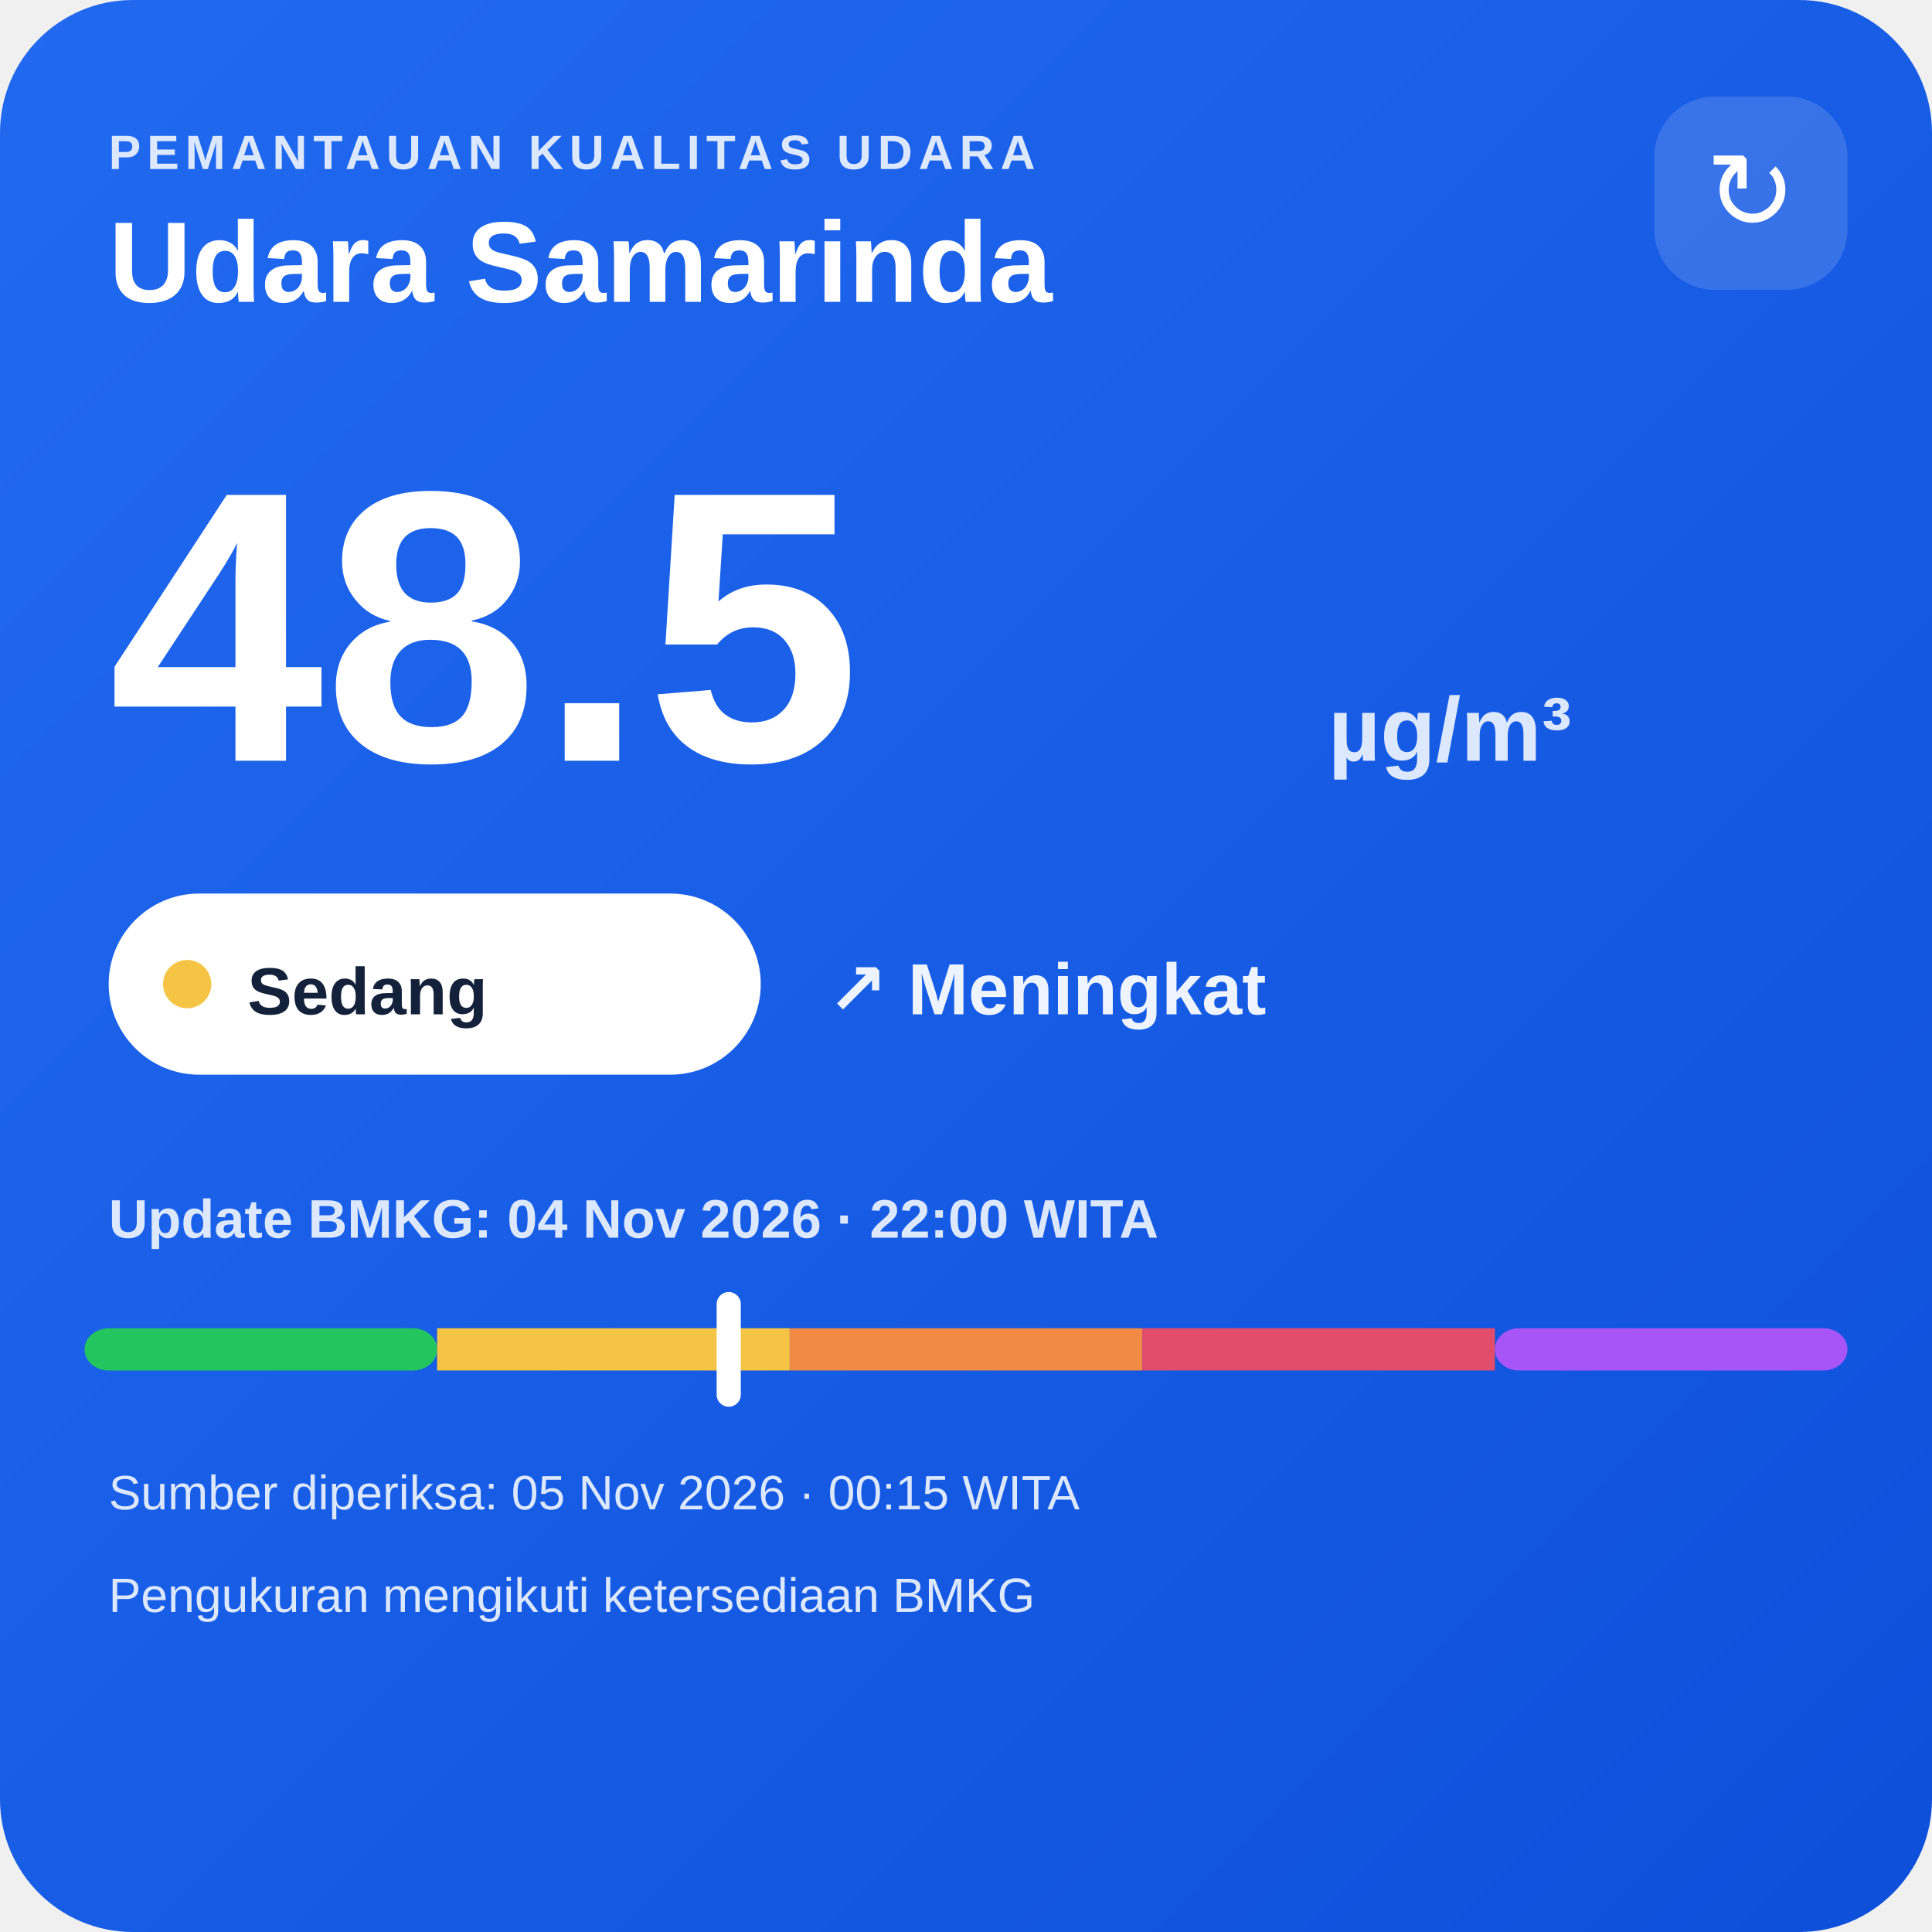
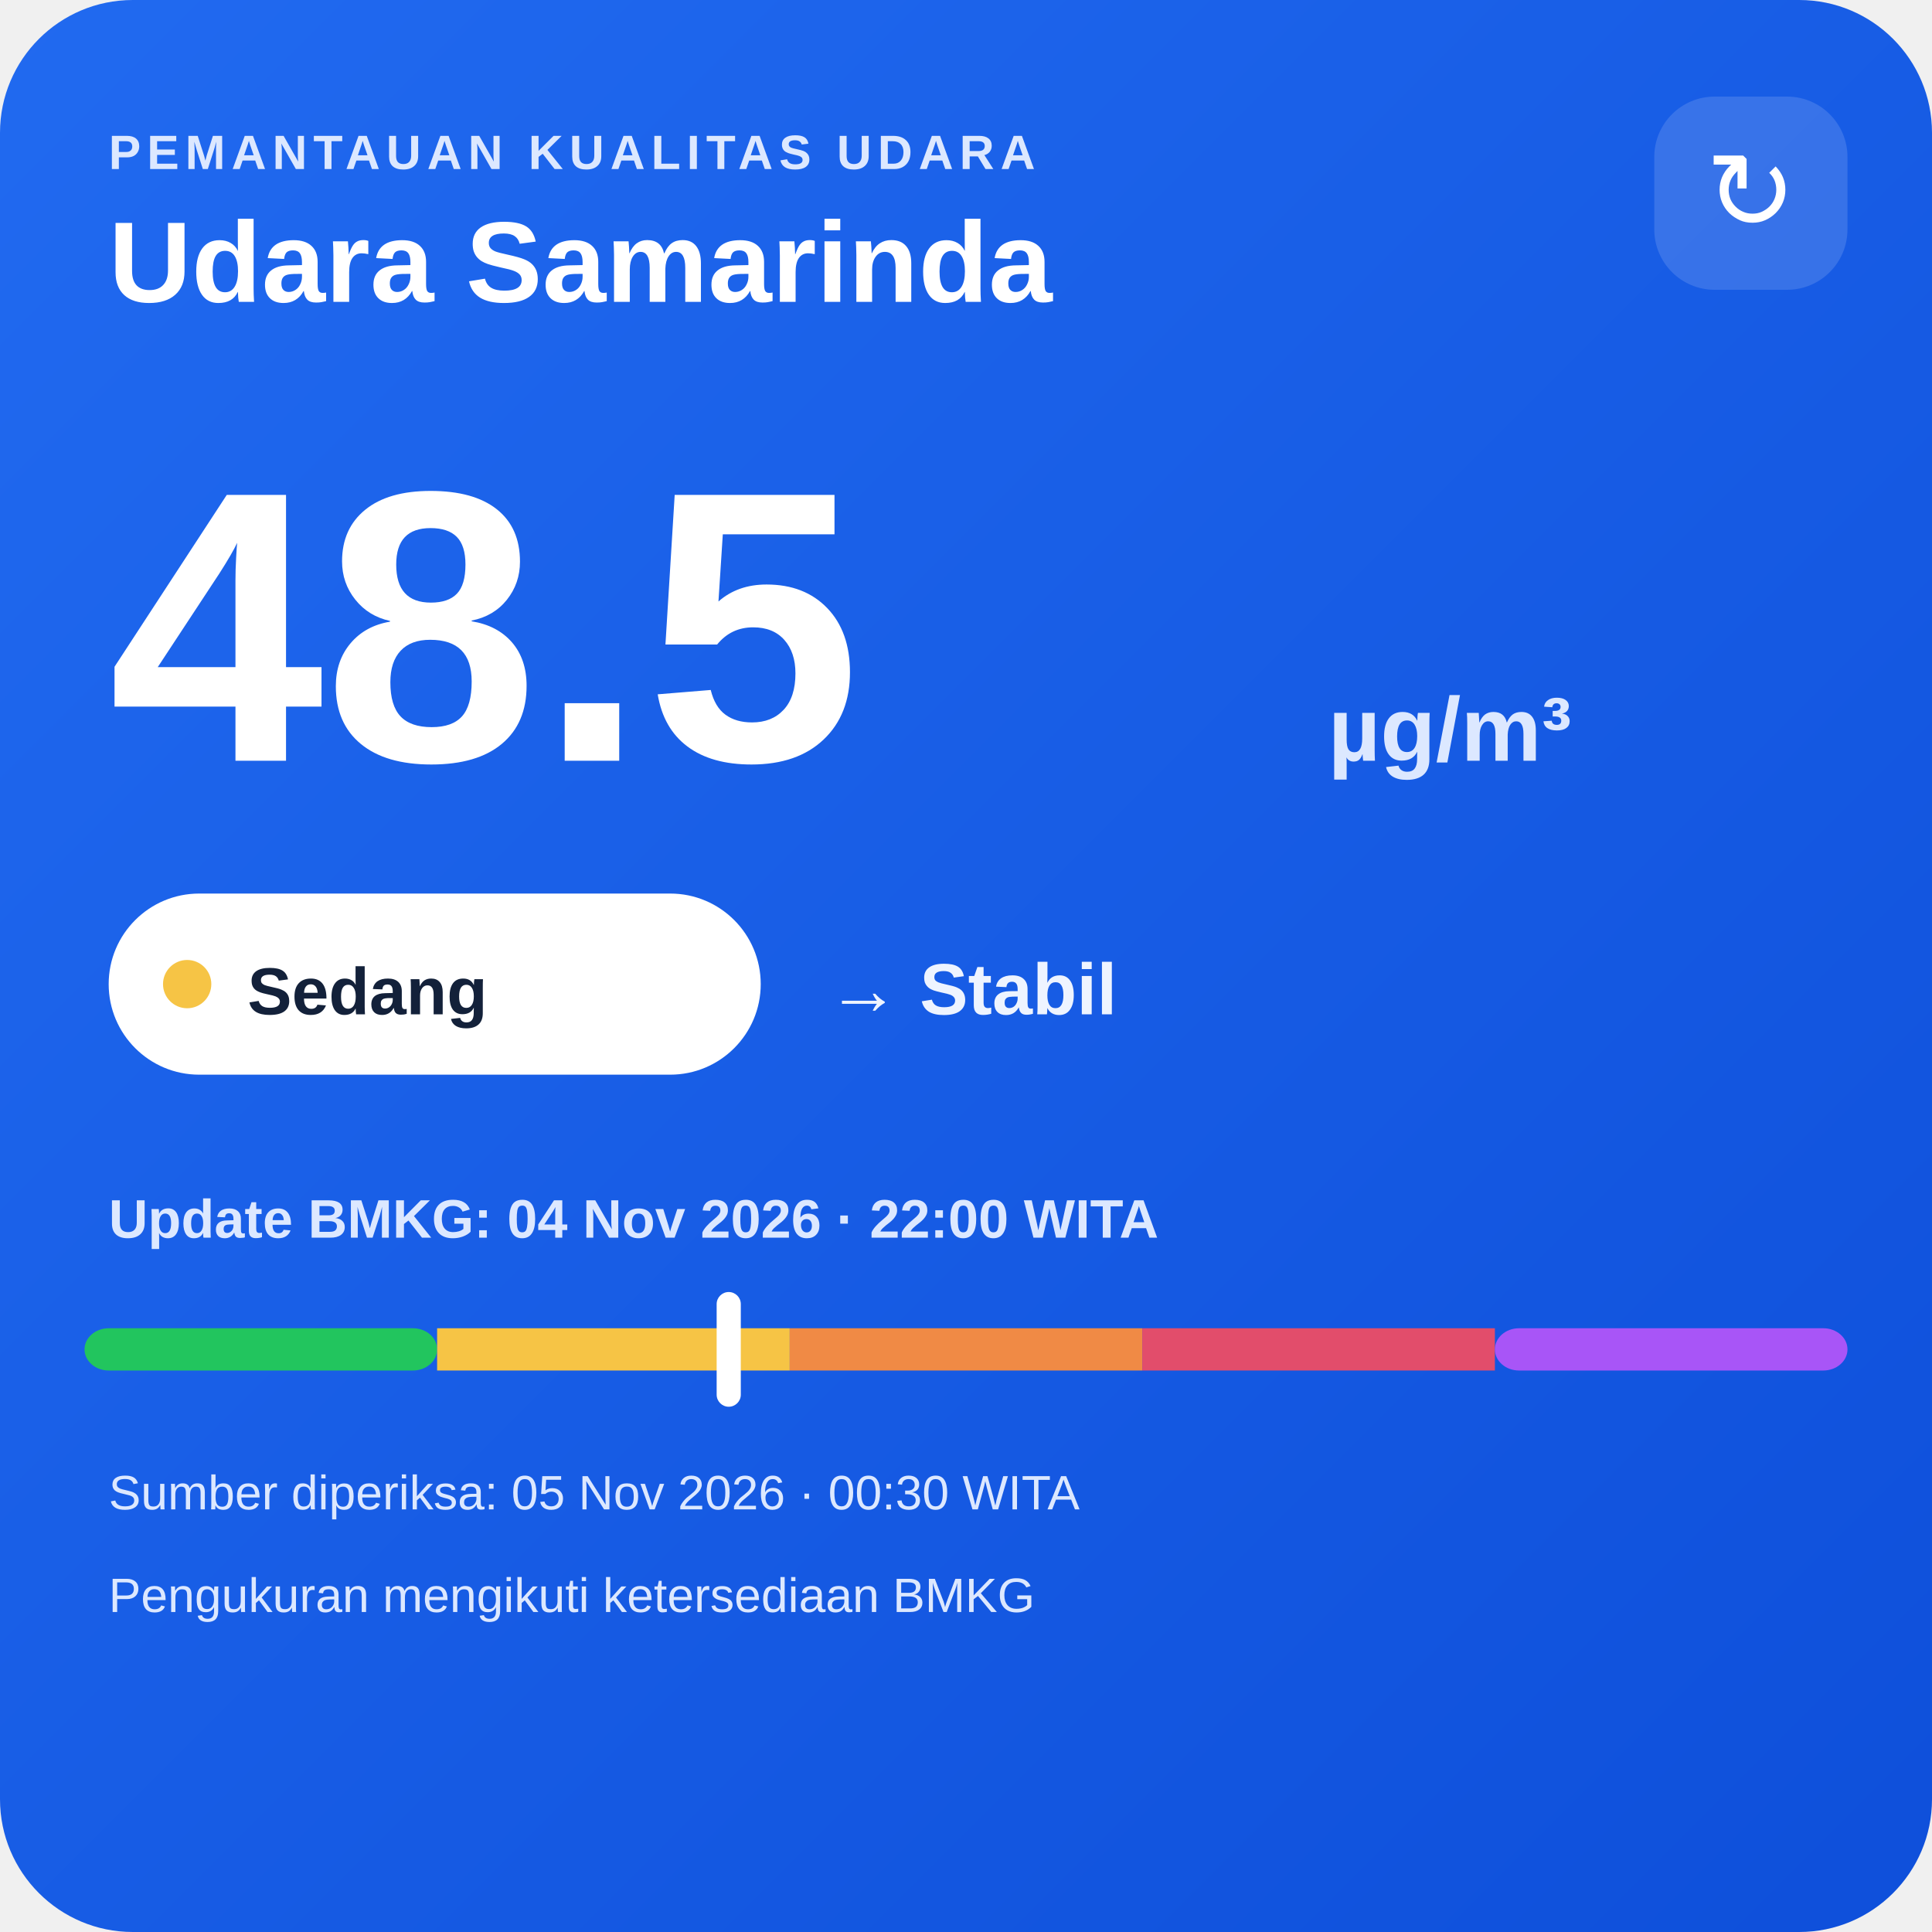
<svg xmlns="http://www.w3.org/2000/svg" width="320" height="320" viewBox="0 0 320 320">
  <defs>
    <linearGradient id="bg" x1="0" y1="0" x2="1" y2="1">
      <stop offset="0" stop-color="#216af0" />
      <stop offset="1" stop-color="#0e4fda" />
    </linearGradient>
  </defs>
  <rect width="320" height="320" rx="22" fill="url(#bg)" />
  <text x="18" y="28" fill="#dce8ff" font-family="Arial,sans-serif" font-size="8" font-weight="700" letter-spacing="1">PEMANTAUAN KUALITAS UDARA</text>
  <text x="18" y="50" fill="#ffffff" font-family="Arial,sans-serif" font-size="19" font-weight="700">Udara Samarinda</text>
  <rect x="274" y="16" width="32" height="32" rx="10" fill="#ffffff" fill-opacity=".14" />
  <text x="290" y="38" text-anchor="middle" fill="#ffffff" font-family="Arial,sans-serif" font-size="18">↻</text>
  <text x="18" y="126" fill="#ffffff" font-family="Arial,sans-serif" font-size="64" font-weight="800">48.5</text>
  <text x="220" y="126" fill="#dce8ff" font-family="Arial,sans-serif" font-size="15" font-weight="700">µg/m³</text>
  <rect x="18" y="148" width="108" height="30" rx="15" fill="#ffffff" />
  <circle cx="31" cy="163" r="4" fill="#f6c445" />
  <text x="41" y="168" fill="#13213a" font-family="Arial,sans-serif" font-size="11" font-weight="700">Sedang</text>
-   <text x="137" y="168" fill="#eef4ff" font-family="Arial,sans-serif" font-size="12" font-weight="700">↗ Meningkat</text>
+   <text x="137" y="168" fill="#eef4ff" font-family="Arial,sans-serif" font-size="12" font-weight="700">→ Stabil</text>
  <text x="18" y="205" fill="#dce8ff" font-family="Arial,sans-serif" font-size="9" font-weight="700">Update BMKG: 04 Nov 2026 · 22:00 WITA</text>
  <rect x="14" y="220" width="58.4" height="7" rx="4" fill="#22c55e" />
  <rect x="72.4" y="220" width="58.4" height="7" fill="#f6c445" />
  <rect x="130.8" y="220" width="58.4" height="7" fill="#f08a45" />
  <rect x="189.2" y="220" width="58.4" height="7" fill="#e24d6b" />
  <rect x="247.6" y="220" width="58.4" height="7" rx="4" fill="#a855f7" />
  <rect x="118.7" y="214" width="4" height="19" rx="2" fill="#ffffff" />
-   <text x="18" y="250" fill="#dce8ff" font-family="Arial,sans-serif" font-size="8">Sumber diperiksa: 05 Nov 2026 · 00:15 WITA</text>
+   <text x="18" y="250" fill="#dce8ff" font-family="Arial,sans-serif" font-size="8">Sumber diperiksa: 05 Nov 2026 · 00:30 WITA</text>
  <text x="18" y="267" fill="#dce8ff" font-family="Arial,sans-serif" font-size="8">Pengukuran mengikuti ketersediaan BMKG</text>
</svg>
